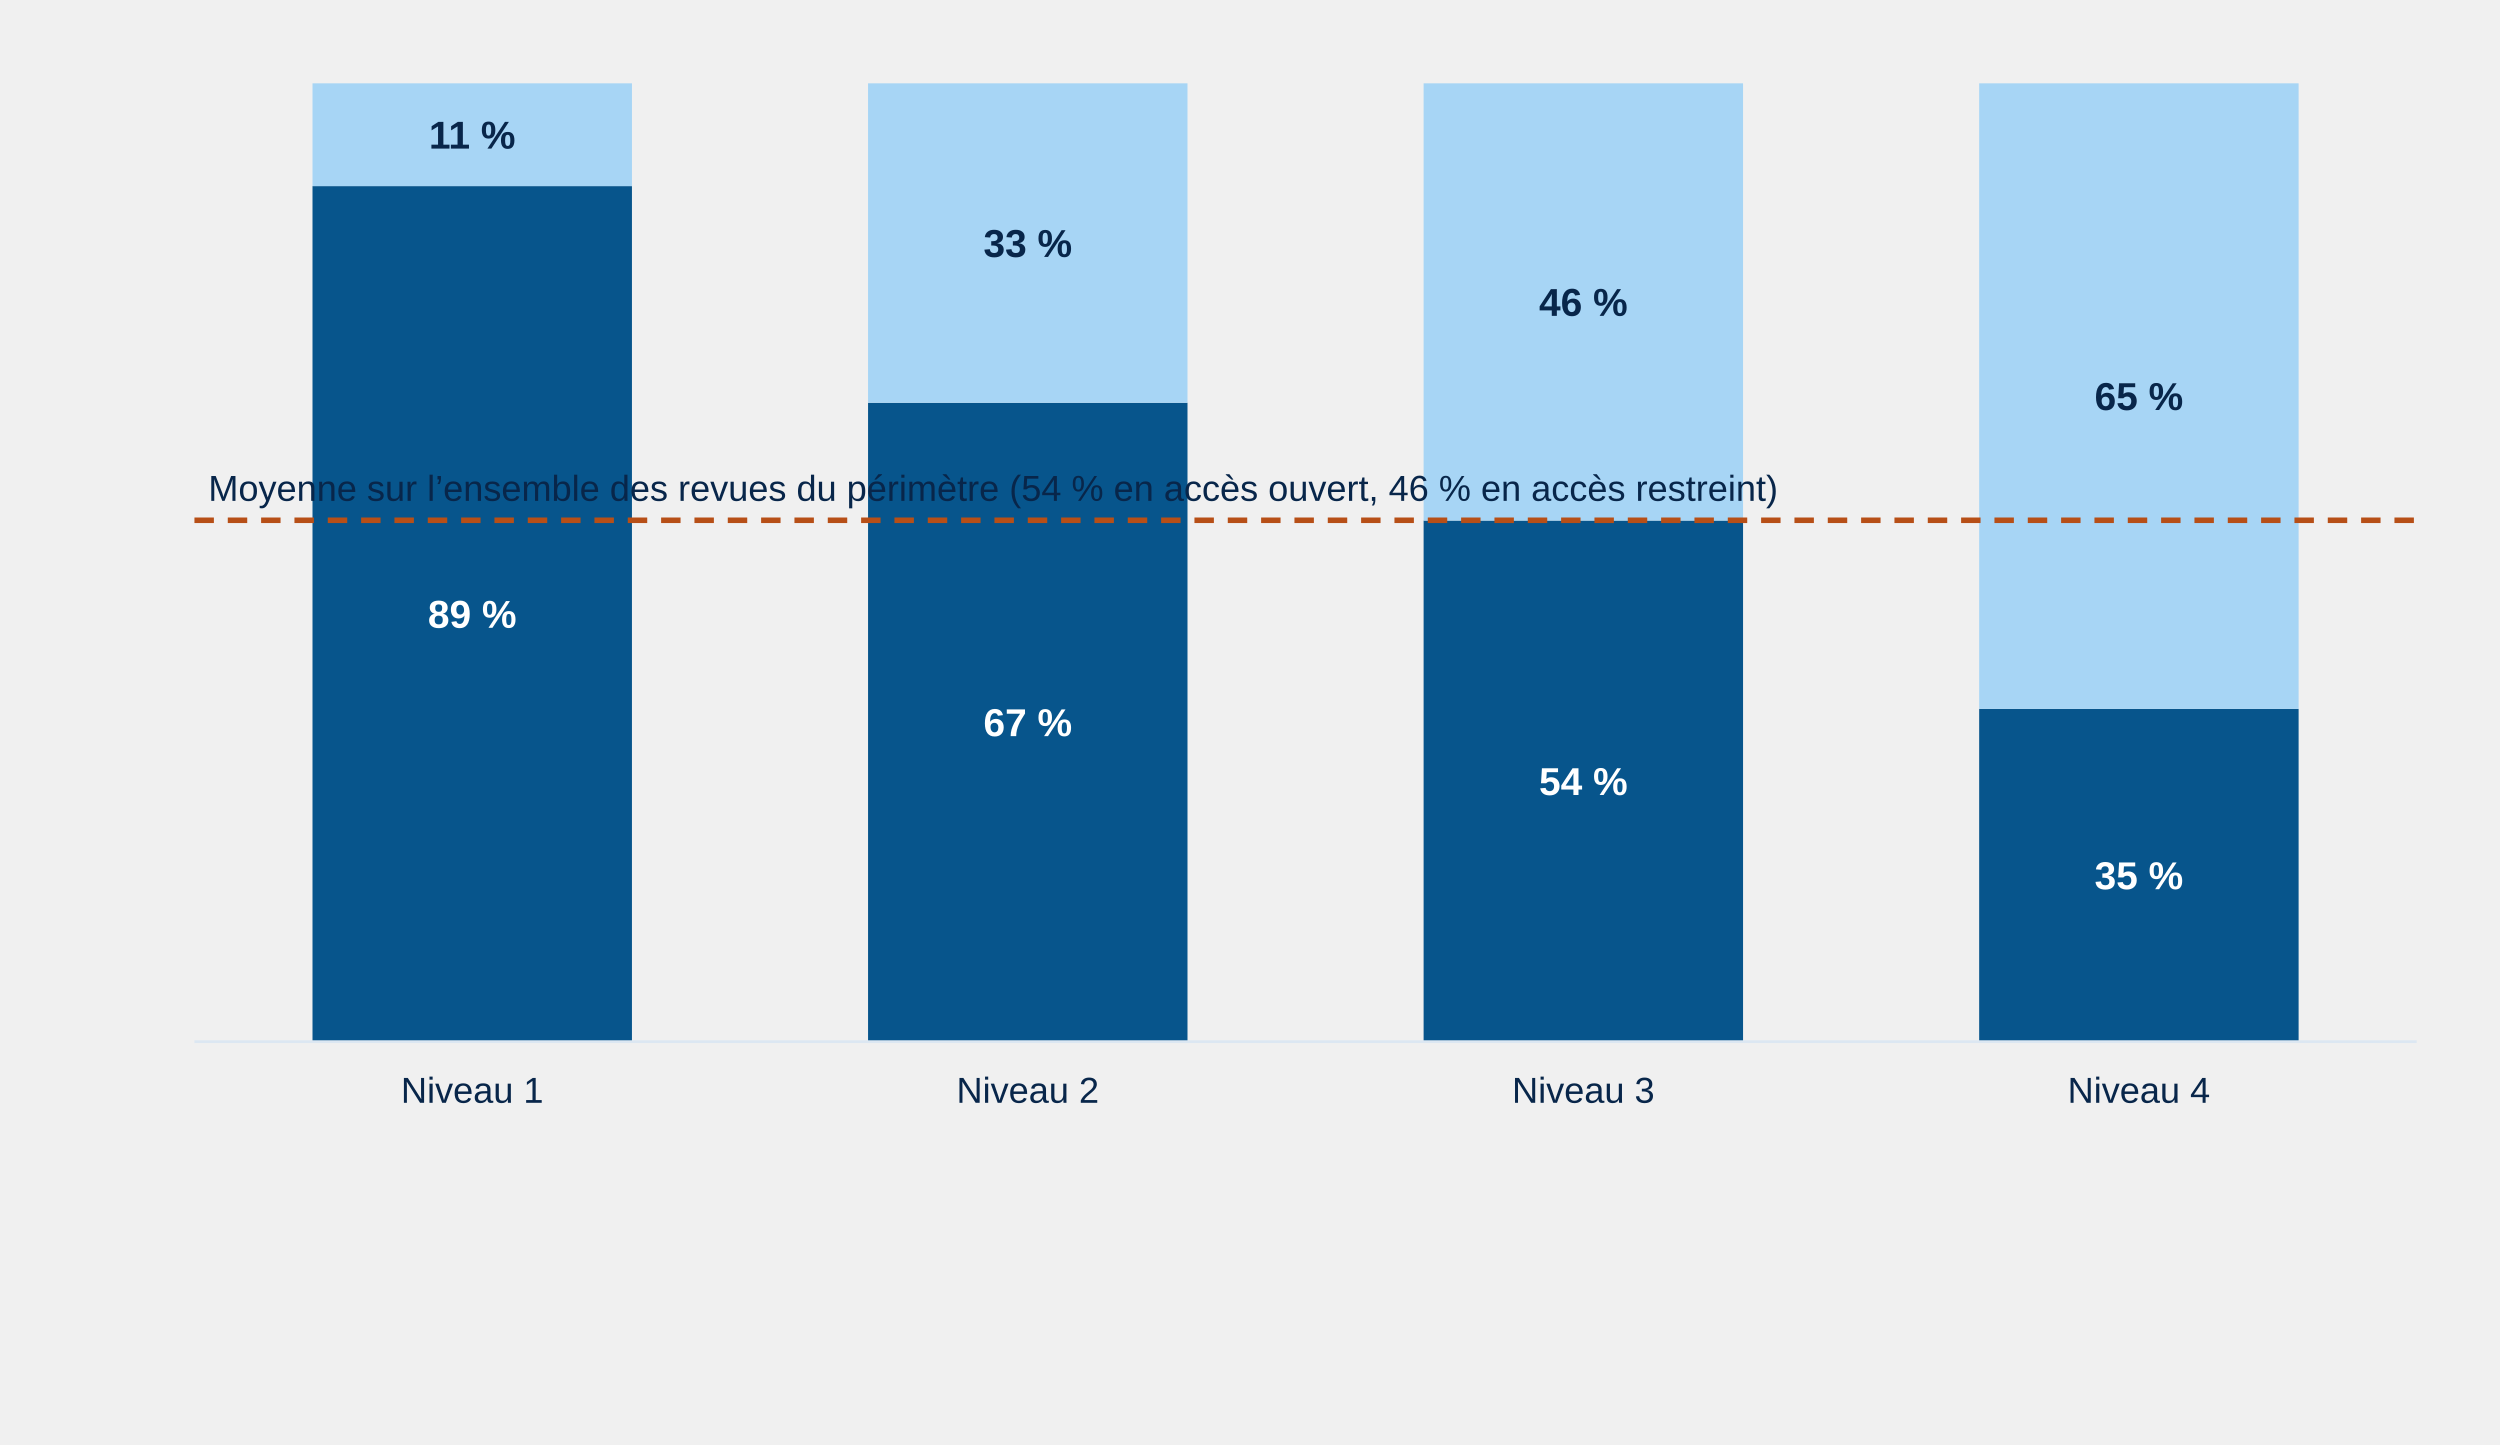
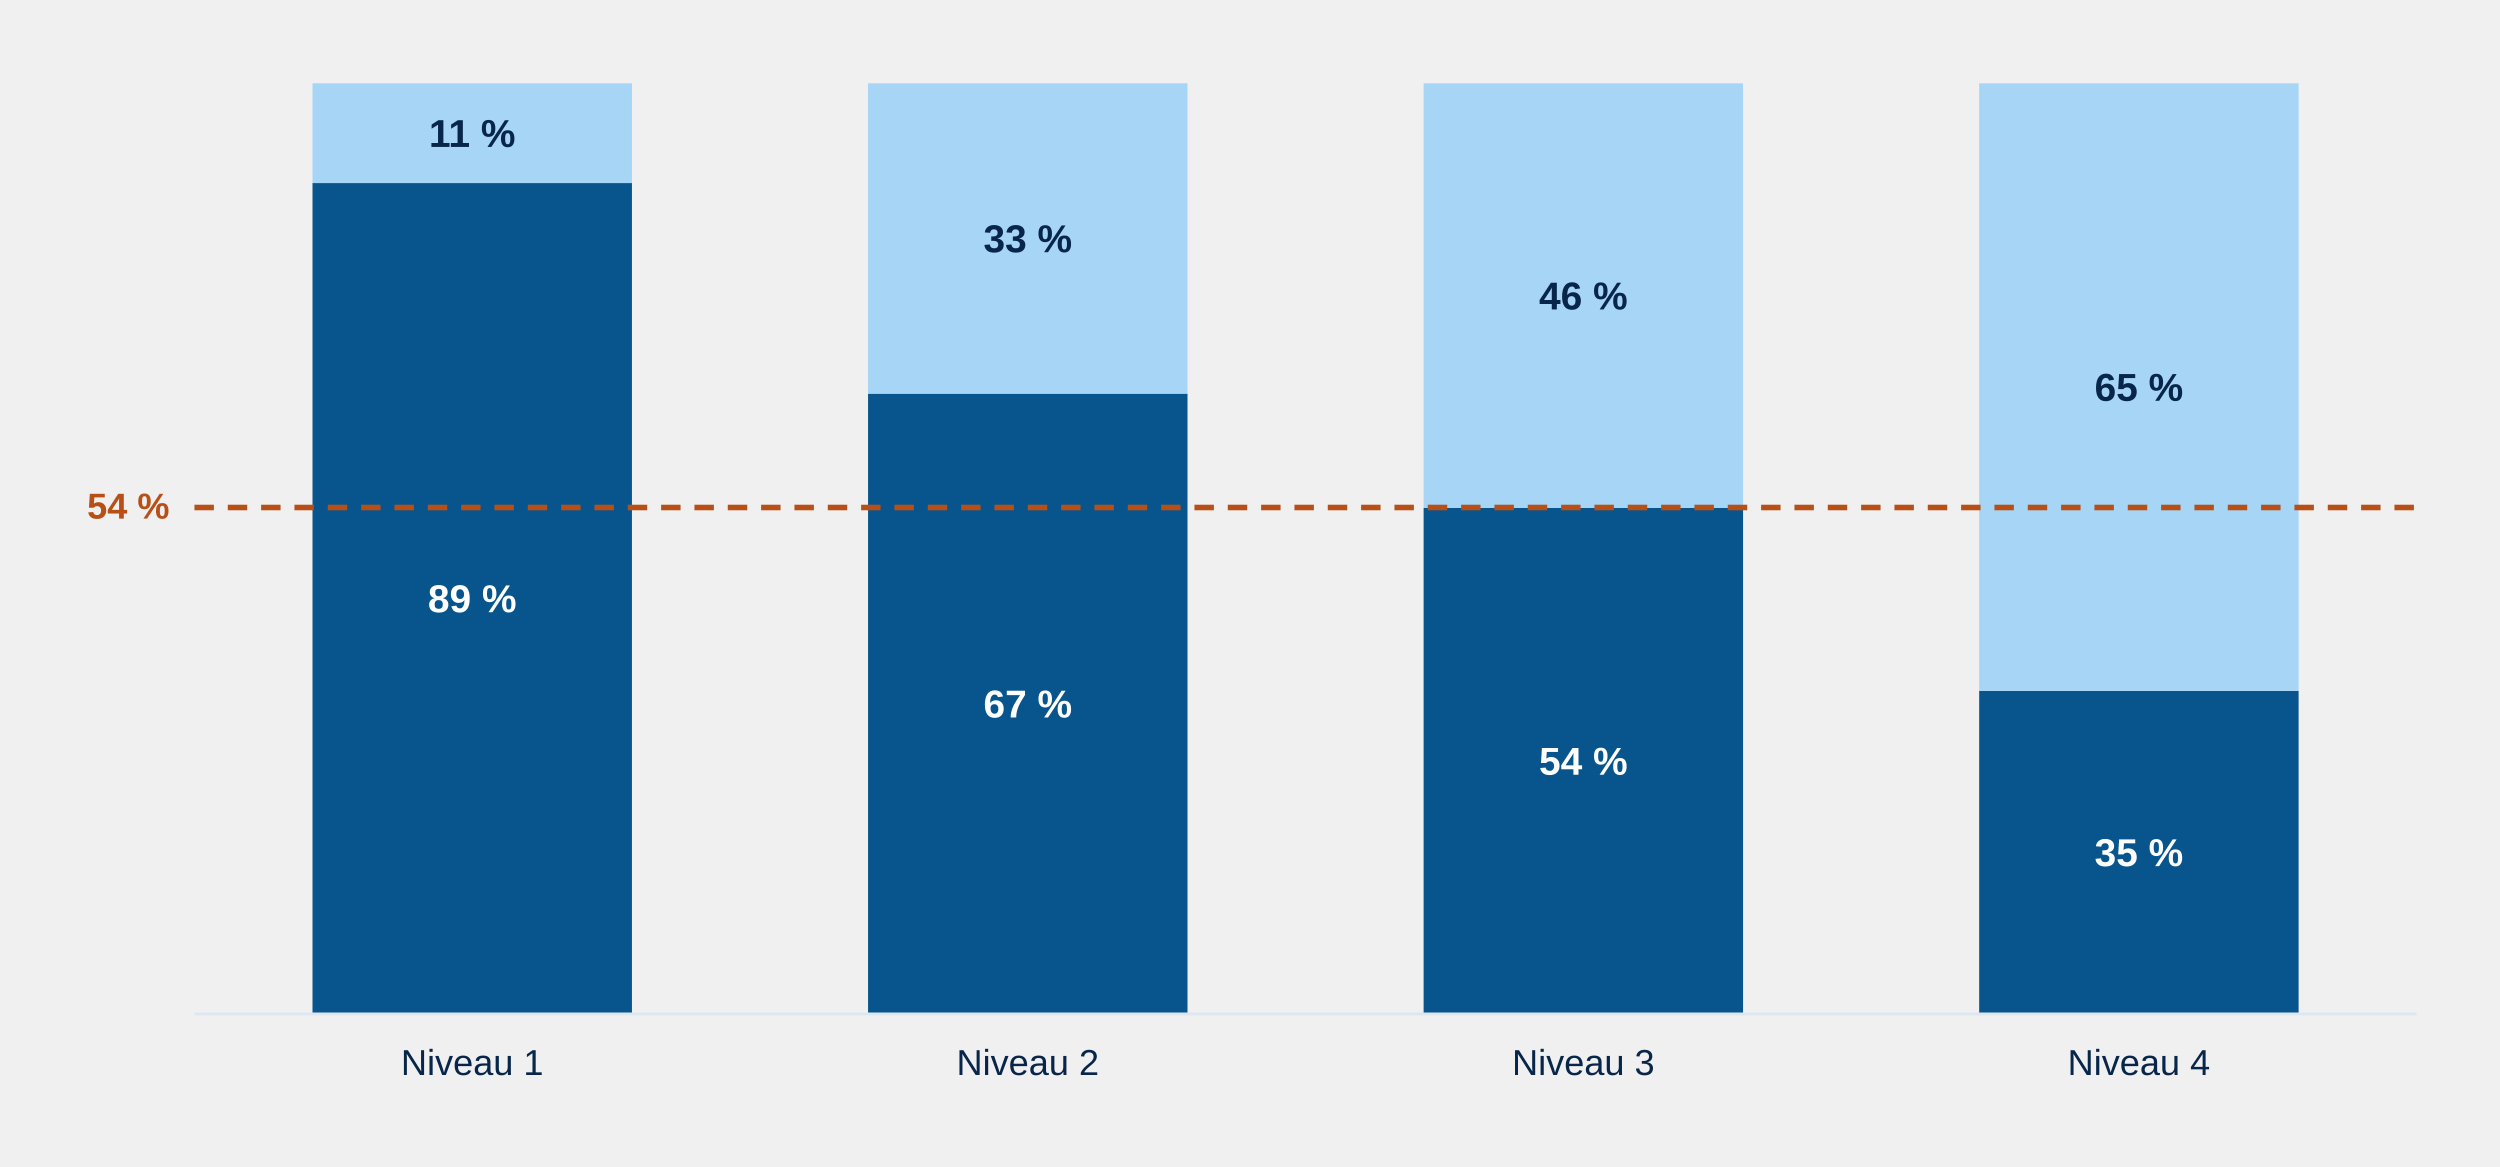
- <svg xmlns="http://www.w3.org/2000/svg" style="display:block;width:100%;max-width:900px;height:auto" viewBox="0 0 900 520">
+ <svg xmlns="http://www.w3.org/2000/svg" style="display:block;width:100%;max-width:900px;height:auto" viewBox="0 0 900 420">
  <g class="chart-tooltip-target" tabindex="0" role="button" aria-label="Niveau 1 — Accès ouvert : 25 revues (89 %)" data-tooltip-label="Niveau 1 — Accès ouvert" data-tooltip-count="25" data-tooltip-percent="89">
-     <rect x="112.5" y="67.0" width="115.0" height="308.0" fill="#07558c" />
+     <rect x="112.5" y="65.9" width="115.0" height="299.1" fill="#07558c" />
  </g>
-   <text x="170.0" y="226.0" text-anchor="middle" style="font:700 14px Arial;fill:#fff">89 %</text>
+   <text x="170.0" y="220.4" text-anchor="middle" style="font:700 14px Arial;fill:#fff">89 %</text>
  <g class="chart-tooltip-target" tabindex="0" role="button" aria-label="Niveau 1 — Accès restreint : 3 revues (11 %)" data-tooltip-label="Niveau 1 — Accès restreint" data-tooltip-count="3" data-tooltip-percent="11">
-     <rect x="112.5" y="30.0" width="115.0" height="37.0" fill="#a7d5f5" />
+     <rect x="112.5" y="30.0" width="115.0" height="35.9" fill="#a7d5f5" />
  </g>
-   <text x="170.0" y="53.5" text-anchor="middle" style="font:700 14px Arial;fill:#08264a">11 %</text>
-   <text x="170.0" y="397" text-anchor="middle" style="font:13px Arial;fill:#08264a">Niveau 1</text>
+   <text x="170.0" y="52.9" text-anchor="middle" style="font:700 14px Arial;fill:#08264a">11 %</text>
+   <text x="170.0" y="387" text-anchor="middle" style="font:13px Arial;fill:#08264a">Niveau 1</text>
  <g class="chart-tooltip-target" tabindex="0" role="button" aria-label="Niveau 2 — Accès ouvert : 24 revues (67 %)" data-tooltip-label="Niveau 2 — Accès ouvert" data-tooltip-count="24" data-tooltip-percent="67">
-     <rect x="312.5" y="145.0" width="115.0" height="230.0" fill="#07558c" />
+     <rect x="312.5" y="141.7" width="115.0" height="223.3" fill="#07558c" />
  </g>
-   <text x="370.0" y="265.0" text-anchor="middle" style="font:700 14px Arial;fill:#fff">67 %</text>
+   <text x="370.0" y="258.3" text-anchor="middle" style="font:700 14px Arial;fill:#fff">67 %</text>
  <g class="chart-tooltip-target" tabindex="0" role="button" aria-label="Niveau 2 — Accès restreint : 12 revues (33 %)" data-tooltip-label="Niveau 2 — Accès restreint" data-tooltip-count="12" data-tooltip-percent="33">
-     <rect x="312.5" y="30.0" width="115.0" height="115.0" fill="#a7d5f5" />
+     <rect x="312.5" y="30.0" width="115.0" height="111.7" fill="#a7d5f5" />
  </g>
-   <text x="370.0" y="92.5" text-anchor="middle" style="font:700 14px Arial;fill:#08264a">33 %</text>
-   <text x="370.0" y="397" text-anchor="middle" style="font:13px Arial;fill:#08264a">Niveau 2</text>
+   <text x="370.0" y="90.8" text-anchor="middle" style="font:700 14px Arial;fill:#08264a">33 %</text>
+   <text x="370.0" y="387" text-anchor="middle" style="font:13px Arial;fill:#08264a">Niveau 2</text>
  <g class="chart-tooltip-target" tabindex="0" role="button" aria-label="Niveau 3 — Accès ouvert : 31 revues (54 %)" data-tooltip-label="Niveau 3 — Accès ouvert" data-tooltip-count="31" data-tooltip-percent="54">
-     <rect x="512.5" y="187.4" width="115.0" height="187.6" fill="#07558c" />
+     <rect x="512.5" y="182.8" width="115.0" height="182.2" fill="#07558c" />
  </g>
-   <text x="570.0" y="286.2" text-anchor="middle" style="font:700 14px Arial;fill:#fff">54 %</text>
+   <text x="570.0" y="278.9" text-anchor="middle" style="font:700 14px Arial;fill:#fff">54 %</text>
  <g class="chart-tooltip-target" tabindex="0" role="button" aria-label="Niveau 3 — Accès restreint : 26 revues (46 %)" data-tooltip-label="Niveau 3 — Accès restreint" data-tooltip-count="26" data-tooltip-percent="46">
-     <rect x="512.5" y="30.0" width="115.0" height="157.4" fill="#a7d5f5" />
+     <rect x="512.5" y="30.0" width="115.0" height="152.8" fill="#a7d5f5" />
  </g>
-   <text x="570.0" y="113.7" text-anchor="middle" style="font:700 14px Arial;fill:#08264a">46 %</text>
-   <text x="570.0" y="397" text-anchor="middle" style="font:13px Arial;fill:#08264a">Niveau 3</text>
+   <text x="570.0" y="111.4" text-anchor="middle" style="font:700 14px Arial;fill:#08264a">46 %</text>
+   <text x="570.0" y="387" text-anchor="middle" style="font:13px Arial;fill:#08264a">Niveau 3</text>
  <g class="chart-tooltip-target" tabindex="0" role="button" aria-label="Niveau 4 — Accès ouvert : 25 revues (35 %)" data-tooltip-label="Niveau 4 — Accès ouvert" data-tooltip-count="25" data-tooltip-percent="35">
-     <rect x="712.5" y="255.2" width="115.0" height="119.8" fill="#07558c" />
+     <rect x="712.5" y="248.7" width="115.0" height="116.3" fill="#07558c" />
  </g>
-   <text x="770.0" y="320.1" text-anchor="middle" style="font:700 14px Arial;fill:#fff">35 %</text>
+   <text x="770.0" y="311.8" text-anchor="middle" style="font:700 14px Arial;fill:#fff">35 %</text>
  <g class="chart-tooltip-target" tabindex="0" role="button" aria-label="Niveau 4 — Accès restreint : 47 revues (65 %)" data-tooltip-label="Niveau 4 — Accès restreint" data-tooltip-count="47" data-tooltip-percent="65">
-     <rect x="712.5" y="30.0" width="115.0" height="225.2" fill="#a7d5f5" />
+     <rect x="712.5" y="30.0" width="115.0" height="218.7" fill="#a7d5f5" />
  </g>
-   <text x="770.0" y="147.6" text-anchor="middle" style="font:700 14px Arial;fill:#08264a">65 %</text>
-   <text x="770.0" y="397" text-anchor="middle" style="font:13px Arial;fill:#08264a">Niveau 4</text>
-   <line x1="70" y1="375" x2="870" y2="375" stroke="#dce7f2" />
-   <line x1="70" y1="187.3" x2="870" y2="187.3" stroke="#b74f17" stroke-width="2" stroke-dasharray="7 5" />
-   <text x="75" y="180.3" style="font:13px Arial;fill:#08264a">Moyenne sur l’ensemble des revues du périmètre (54 % en accès ouvert, 46 % en accès restreint)</text>
+   <text x="770.0" y="144.3" text-anchor="middle" style="font:700 14px Arial;fill:#08264a">65 %</text>
+   <text x="770.0" y="387" text-anchor="middle" style="font:13px Arial;fill:#08264a">Niveau 4</text>
+   <line x1="70" y1="365" x2="870" y2="365" stroke="#dce7f2" />
+   <line x1="70" y1="182.7" x2="870" y2="182.7" stroke="#b74f17" stroke-width="2" stroke-dasharray="7 5" />
+   <text x="61" y="186.7" text-anchor="end" style="font:700 13px Arial;fill:#b74f17">54 %</text>
</svg>
